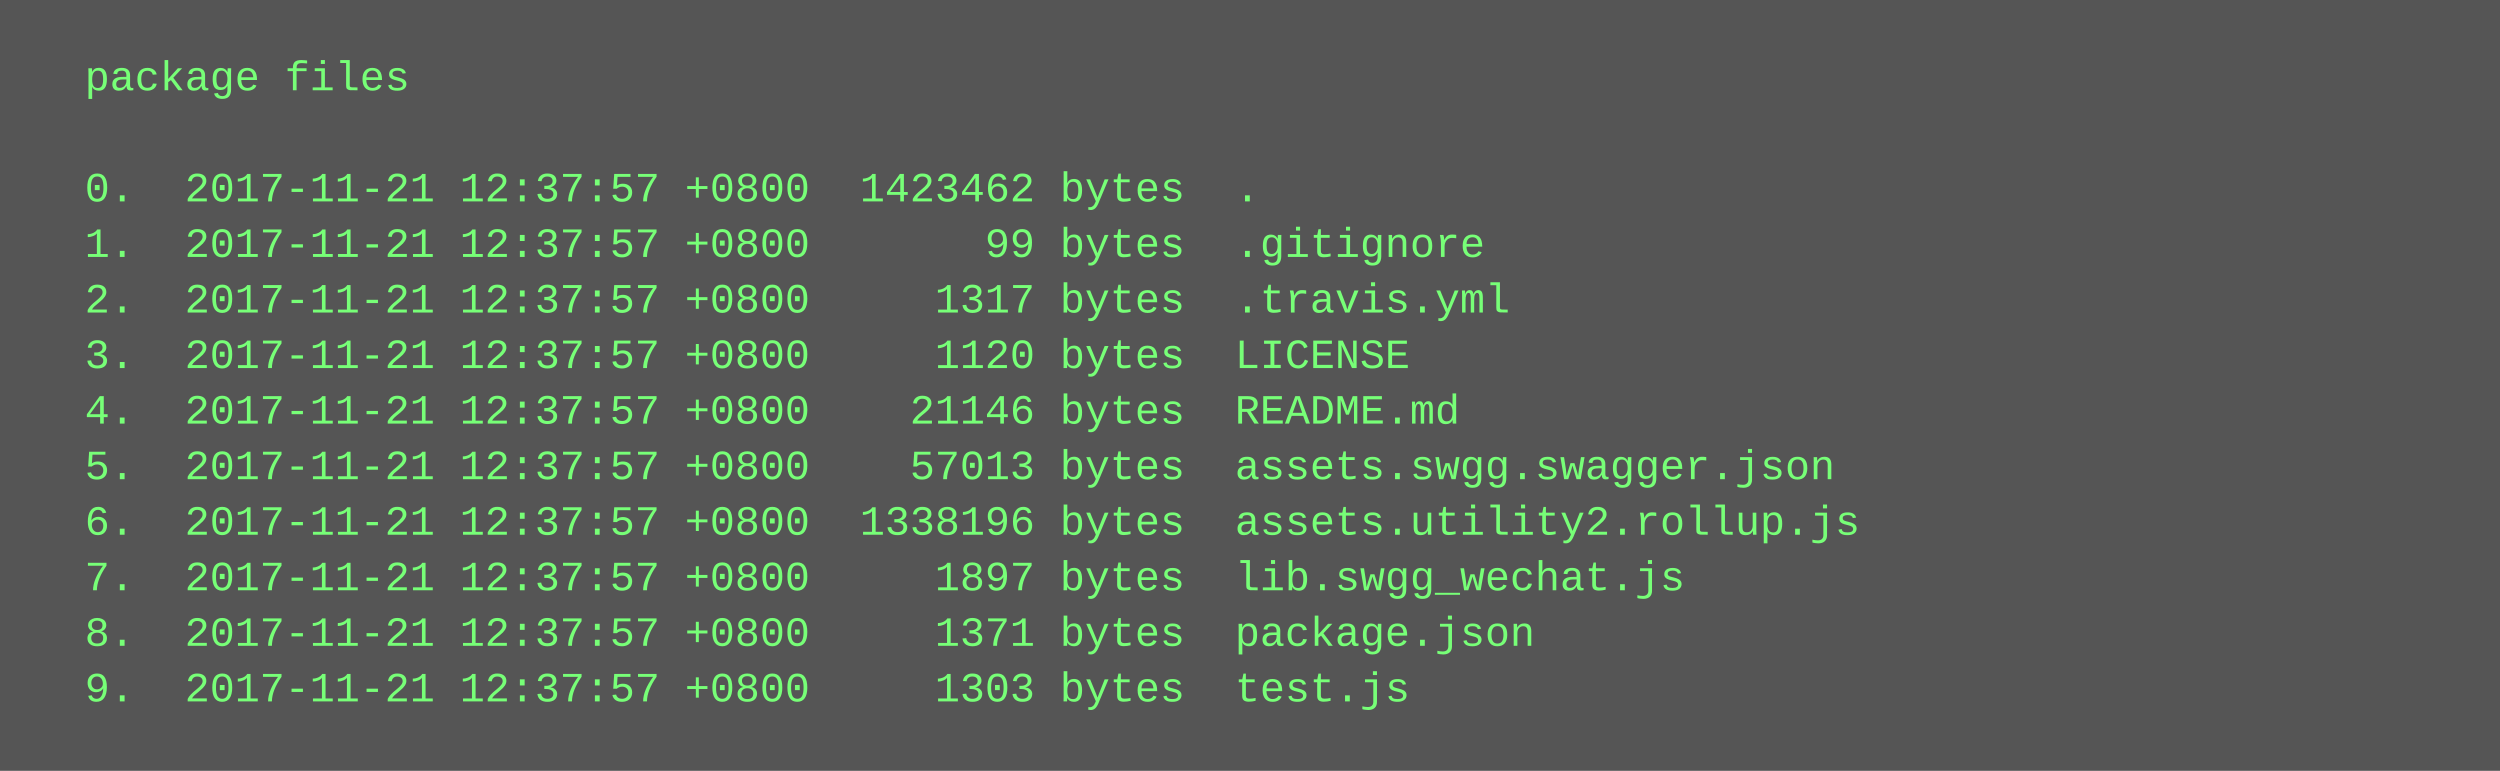
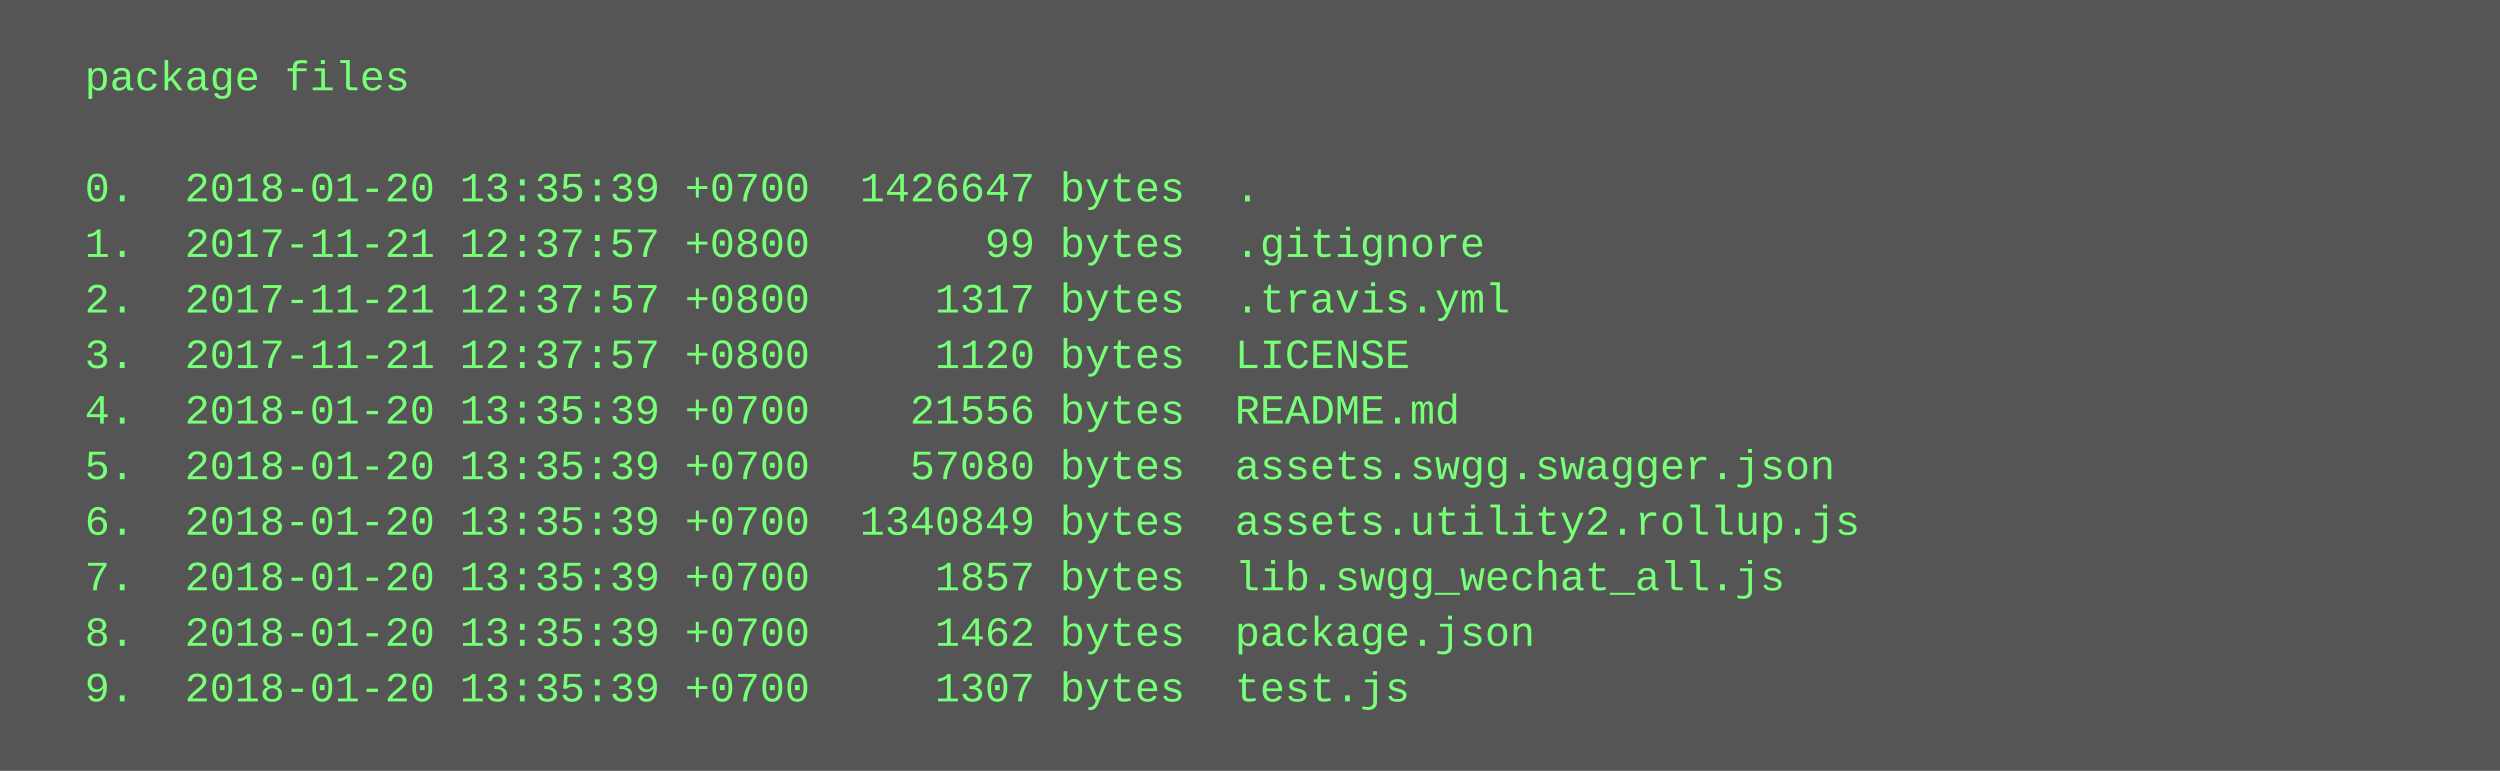
<svg xmlns="http://www.w3.org/2000/svg" height="222" width="720">
  <rect height="222" fill="#555" width="720" />
  <text fill="#7f7" font-family="Courier New" font-size="12" xml:space="preserve">
    <tspan x="10" y="26">  package files</tspan>
    <tspan x="10" y="42" />
-     <tspan x="10" y="58">  0.  2017-11-21 12:37:57 +0800  1423462 bytes  .</tspan>
+     <tspan x="10" y="58">  0.  2018-01-20 13:35:39 +0700  1426647 bytes  .</tspan>
    <tspan x="10" y="74">  1.  2017-11-21 12:37:57 +0800       99 bytes  .gitignore</tspan>
    <tspan x="10" y="90">  2.  2017-11-21 12:37:57 +0800     1317 bytes  .travis.yml</tspan>
    <tspan x="10" y="106">  3.  2017-11-21 12:37:57 +0800     1120 bytes  LICENSE</tspan>
-     <tspan x="10" y="122">  4.  2017-11-21 12:37:57 +0800    21146 bytes  README.md</tspan>
-     <tspan x="10" y="138">  5.  2017-11-21 12:37:57 +0800    57013 bytes  assets.swgg.swagger.json</tspan>
-     <tspan x="10" y="154">  6.  2017-11-21 12:37:57 +0800  1338196 bytes  assets.utility2.rollup.js</tspan>
-     <tspan x="10" y="170">  7.  2017-11-21 12:37:57 +0800     1897 bytes  lib.swgg_wechat.js</tspan>
-     <tspan x="10" y="186">  8.  2017-11-21 12:37:57 +0800     1371 bytes  package.json</tspan>
-     <tspan x="10" y="202">  9.  2017-11-21 12:37:57 +0800     1303 bytes  test.js</tspan>
+     <tspan x="10" y="122">  4.  2018-01-20 13:35:39 +0700    21556 bytes  README.md</tspan>
+     <tspan x="10" y="138">  5.  2018-01-20 13:35:39 +0700    57080 bytes  assets.swgg.swagger.json</tspan>
+     <tspan x="10" y="154">  6.  2018-01-20 13:35:39 +0700  1340849 bytes  assets.utility2.rollup.js</tspan>
+     <tspan x="10" y="170">  7.  2018-01-20 13:35:39 +0700     1857 bytes  lib.swgg_wechat_all.js</tspan>
+     <tspan x="10" y="186">  8.  2018-01-20 13:35:39 +0700     1462 bytes  package.json</tspan>
+     <tspan x="10" y="202">  9.  2018-01-20 13:35:39 +0700     1307 bytes  test.js</tspan>
  </text>
</svg>
